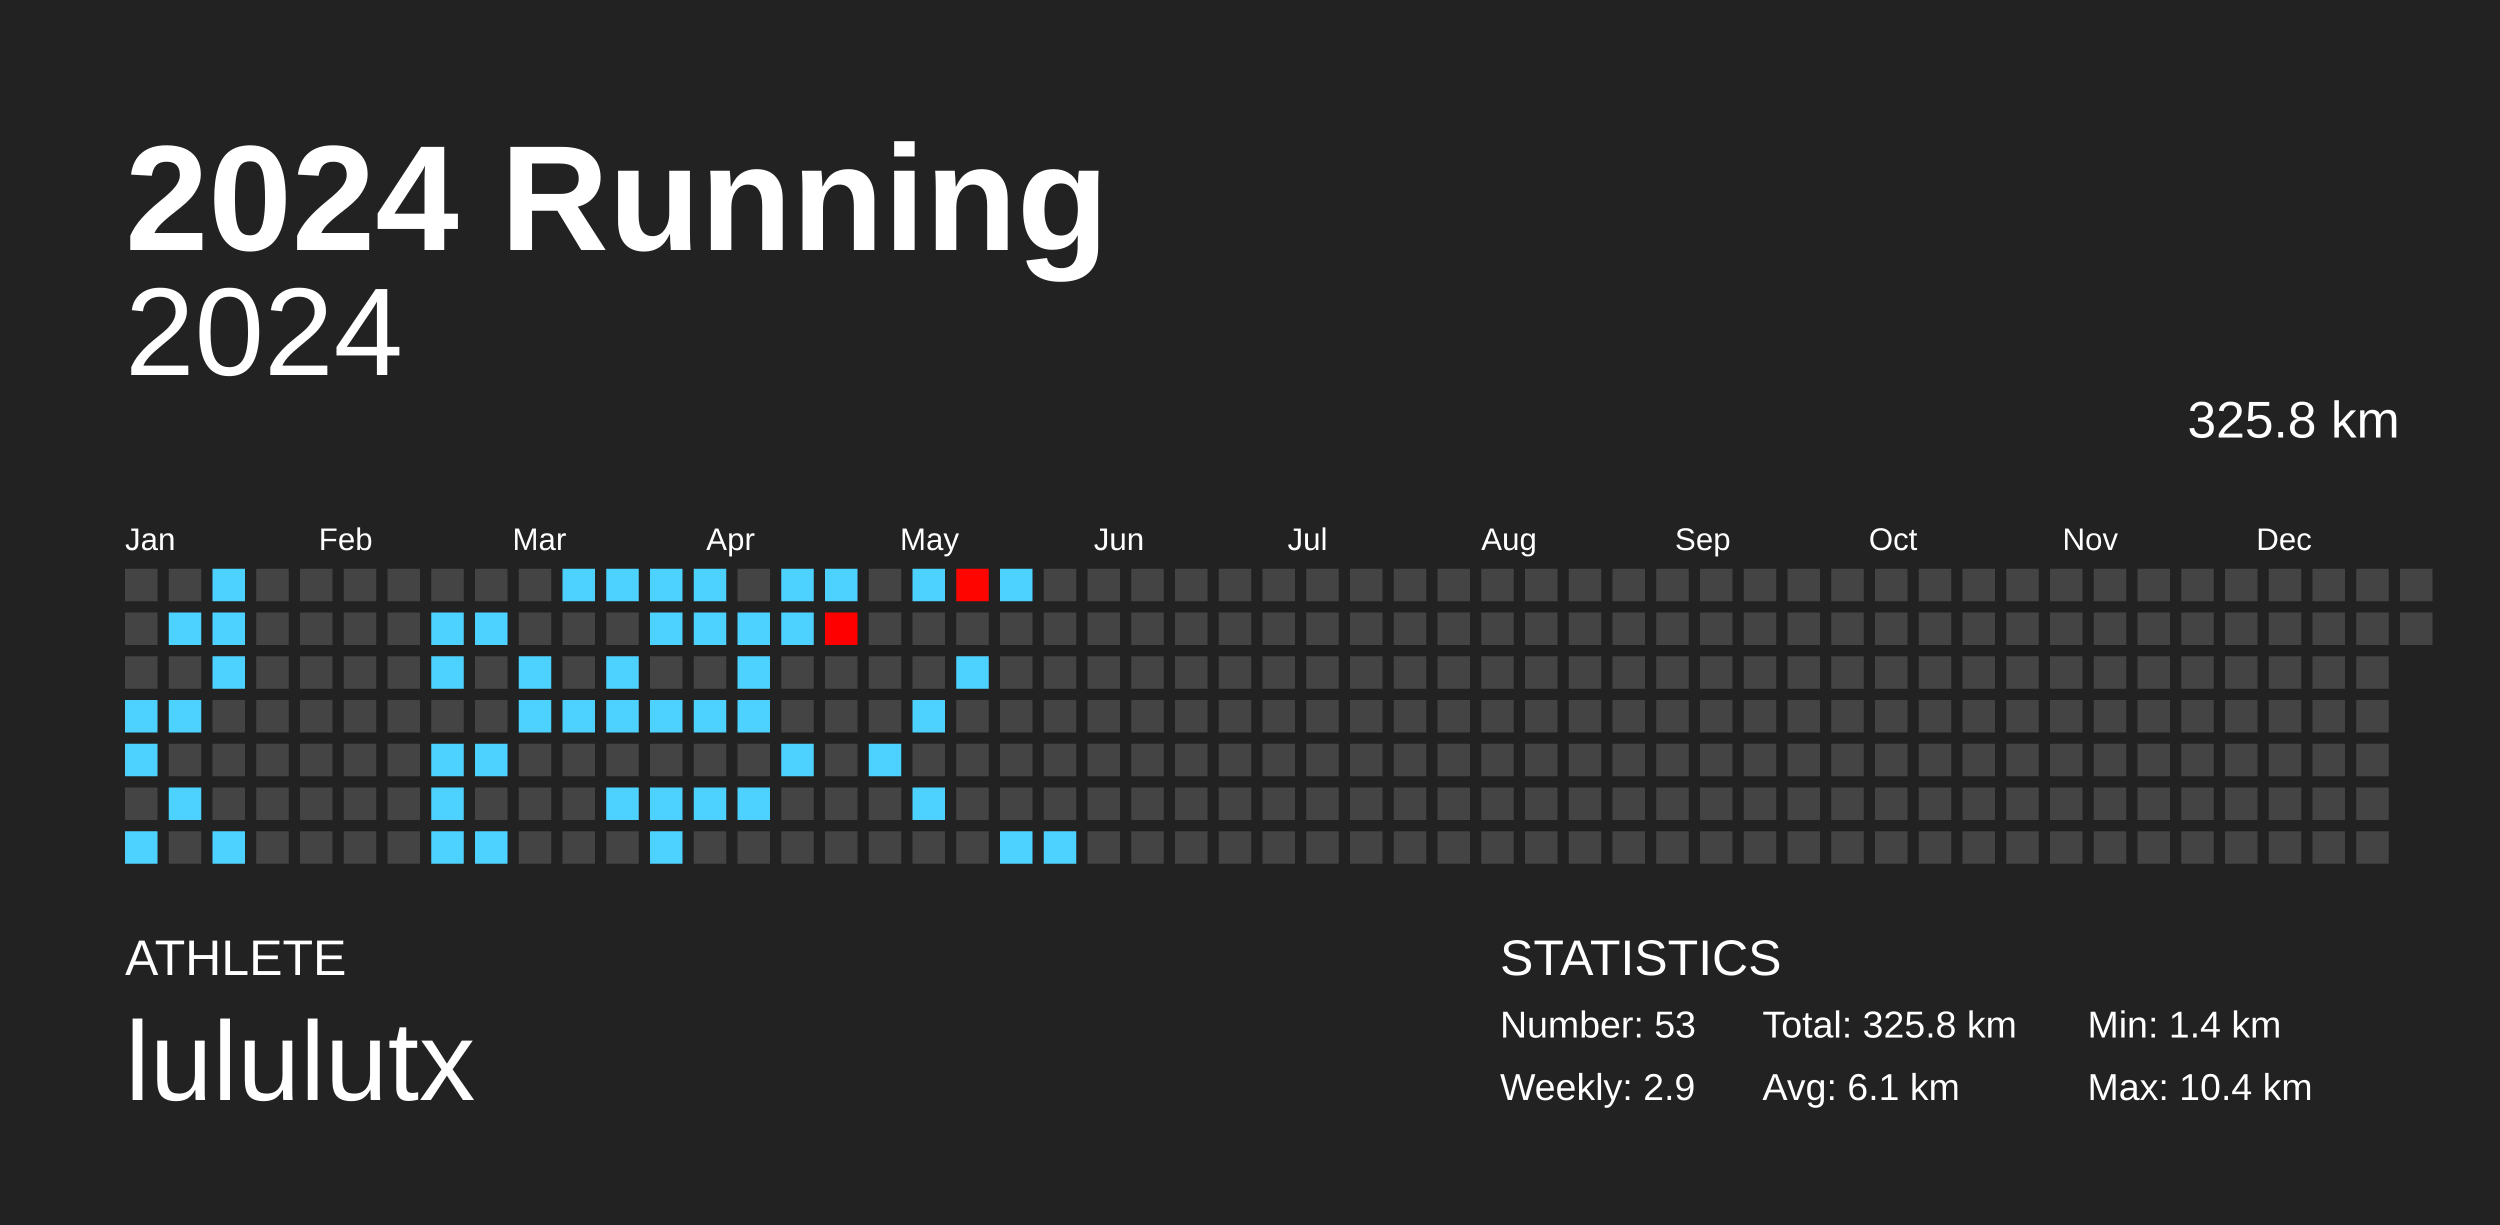
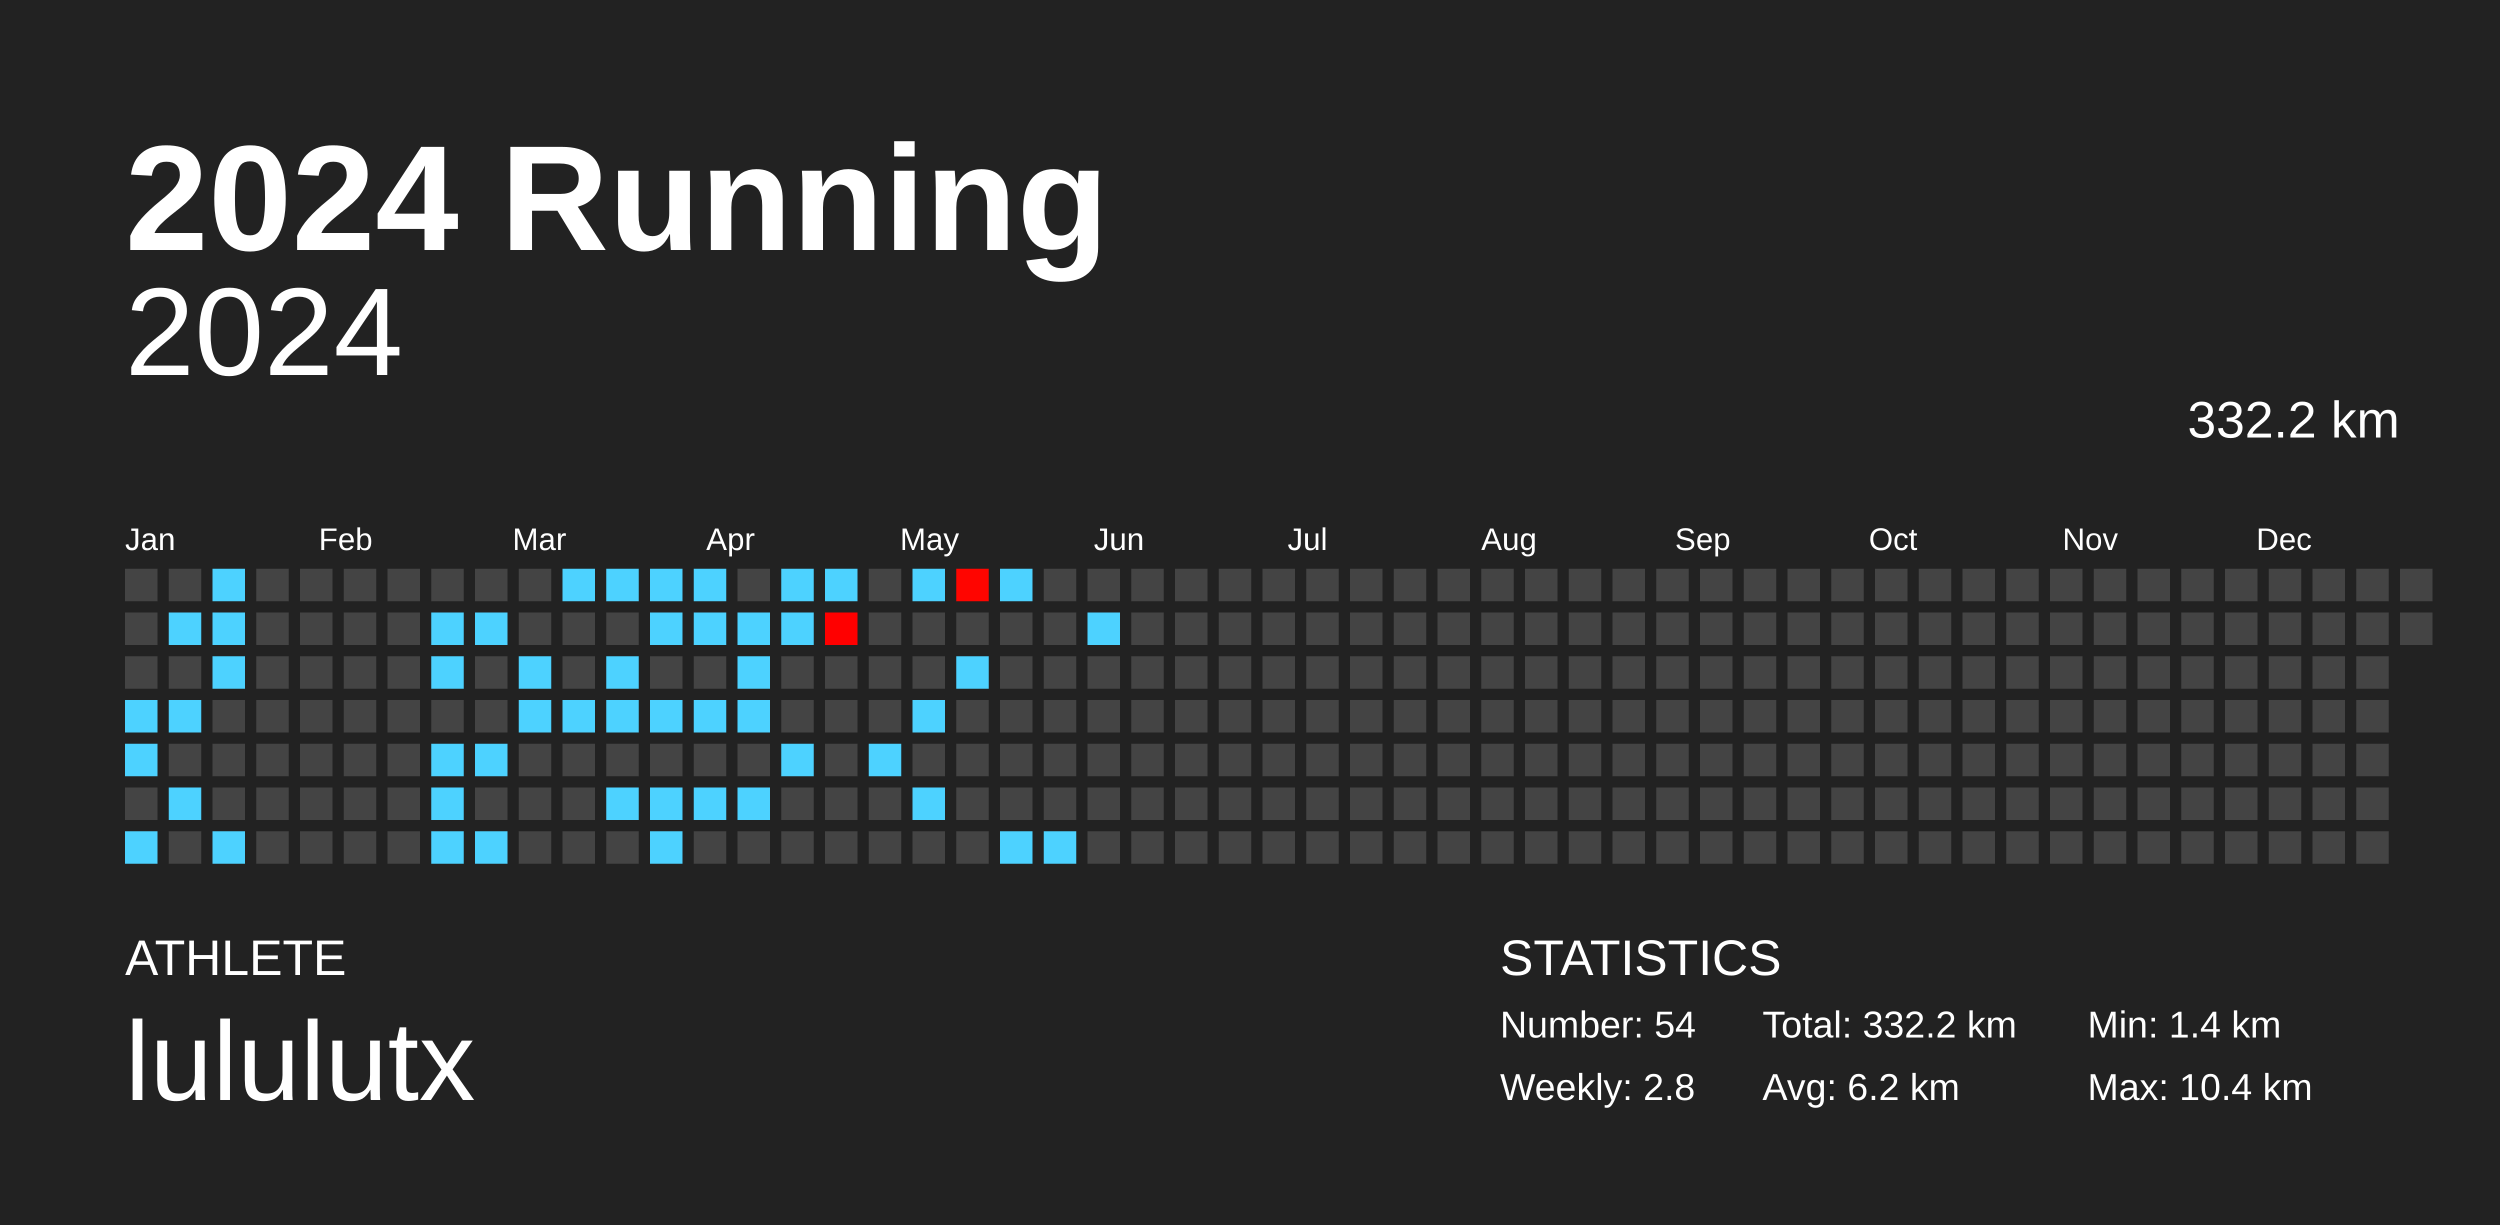
<svg xmlns="http://www.w3.org/2000/svg" baseProfile="full" height="98mm" version="1.1" viewBox="0,0,200,98" width="200mm">
  <defs />
  <rect fill="#222222" height="98" width="200" x="0" y="0" />
  <text fill="#FFFFFF" style="font-size:12px; font-family:Arial; font-weight:bold;" x="10" y="20">2024 Running</text>
  <text fill="#FFFFFF" style="font-size:4px; font-family:Arial" x="10" y="78">ATHLETE</text>
  <text fill="#FFFFFF" style="font-size:9px; font-family:Arial" x="10" y="88">lululutx</text>
  <text fill="#FFFFFF" style="font-size:4px; font-family:Arial" x="120" y="78">STATISTICS</text>
-   <text fill="#FFFFFF" style="font-size:3px; font-family:Arial" x="120" y="83">Number: 53</text>
-   <text fill="#FFFFFF" style="font-size:3px; font-family:Arial" x="120" y="88">Weekly: 2.9</text>
-   <text fill="#FFFFFF" style="font-size:3px; font-family:Arial" x="141" y="83">Total: 325.8 km</text>
-   <text fill="#FFFFFF" style="font-size:3px; font-family:Arial" x="141" y="88">Avg: 6.1 km</text>
+   <text fill="#FFFFFF" style="font-size:3px; font-family:Arial" x="120" y="83">Number: 54</text>
+   <text fill="#FFFFFF" style="font-size:3px; font-family:Arial" x="120" y="88">Weekly: 2.8</text>
+   <text fill="#FFFFFF" style="font-size:3px; font-family:Arial" x="141" y="83">Total: 332.2 km</text>
+   <text fill="#FFFFFF" style="font-size:3px; font-family:Arial" x="141" y="88">Avg: 6.2 km</text>
  <text fill="#FFFFFF" style="font-size:3px; font-family:Arial" x="167" y="83">Min: 1.4 km</text>
  <text fill="#FFFFFF" style="font-size:3px; font-family:Arial" x="167" y="88">Max: 10.4 km</text>
  <text alignment-baseline="hanging" fill="#FFFFFF" style="font-size:10.0px; font-family:Arial;" x="10" y="30">2024</text>
-   <text alignment-baseline="hanging" fill="#FFFFFF" style="font-size:4.125px; font-family:Arial;" x="175" y="35">325.8 km</text>
+   <text alignment-baseline="hanging" fill="#FFFFFF" style="font-size:4.125px; font-family:Arial;" x="175" y="35">332.2 km</text>
  <text fill="#FFFFFF" style="font-size:2.5px; font-family:Arial" x="10.0" y="44">Jan</text>
  <text fill="#FFFFFF" style="font-size:2.5px; font-family:Arial" x="25.5" y="44">Feb</text>
  <text fill="#FFFFFF" style="font-size:2.5px; font-family:Arial" x="41.0" y="44">Mar</text>
  <text fill="#FFFFFF" style="font-size:2.5px; font-family:Arial" x="56.5" y="44">Apr</text>
  <text fill="#FFFFFF" style="font-size:2.5px; font-family:Arial" x="72.0" y="44">May</text>
  <text fill="#FFFFFF" style="font-size:2.5px; font-family:Arial" x="87.5" y="44">Jun</text>
  <text fill="#FFFFFF" style="font-size:2.5px; font-family:Arial" x="103.0" y="44">Jul</text>
  <text fill="#FFFFFF" style="font-size:2.5px; font-family:Arial" x="118.5" y="44">Aug</text>
  <text fill="#FFFFFF" style="font-size:2.5px; font-family:Arial" x="134.0" y="44">Sep</text>
  <text fill="#FFFFFF" style="font-size:2.5px; font-family:Arial" x="149.5" y="44">Oct</text>
  <text fill="#FFFFFF" style="font-size:2.5px; font-family:Arial" x="165.0" y="44">Nov</text>
  <text fill="#FFFFFF" style="font-size:2.5px; font-family:Arial" x="180.5" y="44">Dec</text>
  <rect fill="#444444" height="2.6" width="2.6" x="10.0" y="45.5" />
  <rect fill="#444444" height="2.6" width="2.6" x="10.0" y="49.0" />
  <rect fill="#444444" height="2.6" width="2.6" x="10.0" y="52.5" />
  <rect fill="#4dd2ff" height="2.6" width="2.6" x="10.0" y="56.0" />
  <rect fill="#4dd2ff" height="2.6" width="2.6" x="10.0" y="59.5" />
  <rect fill="#444444" height="2.6" width="2.6" x="10.0" y="63.0" />
  <rect fill="#4dd2ff" height="2.6" width="2.6" x="10.0" y="66.5" />
  <rect fill="#444444" height="2.6" width="2.6" x="13.5" y="45.5" />
  <rect fill="#4dd2ff" height="2.6" width="2.6" x="13.5" y="49.0" />
  <rect fill="#444444" height="2.6" width="2.6" x="13.5" y="52.5" />
  <rect fill="#4dd2ff" height="2.6" width="2.6" x="13.5" y="56.0" />
  <rect fill="#444444" height="2.6" width="2.6" x="13.5" y="59.5" />
  <rect fill="#4dd2ff" height="2.6" width="2.6" x="13.5" y="63.0" />
  <rect fill="#444444" height="2.6" width="2.6" x="13.5" y="66.5" />
  <rect fill="#4dd2ff" height="2.6" width="2.6" x="17.0" y="45.5" />
  <rect fill="#4dd2ff" height="2.6" width="2.6" x="17.0" y="49.0" />
  <rect fill="#4dd2ff" height="2.6" width="2.6" x="17.0" y="52.5" />
  <rect fill="#444444" height="2.6" width="2.6" x="17.0" y="56.0" />
  <rect fill="#444444" height="2.6" width="2.6" x="17.0" y="59.5" />
  <rect fill="#444444" height="2.6" width="2.6" x="17.0" y="63.0" />
  <rect fill="#4dd2ff" height="2.6" width="2.6" x="17.0" y="66.5" />
  <rect fill="#444444" height="2.6" width="2.6" x="20.5" y="45.5" />
  <rect fill="#444444" height="2.6" width="2.6" x="20.5" y="49.0" />
  <rect fill="#444444" height="2.6" width="2.6" x="20.5" y="52.5" />
  <rect fill="#444444" height="2.6" width="2.6" x="20.5" y="56.0" />
  <rect fill="#444444" height="2.6" width="2.6" x="20.5" y="59.5" />
  <rect fill="#444444" height="2.6" width="2.6" x="20.5" y="63.0" />
  <rect fill="#444444" height="2.6" width="2.6" x="20.5" y="66.5" />
  <rect fill="#444444" height="2.6" width="2.6" x="24.0" y="45.5" />
  <rect fill="#444444" height="2.6" width="2.6" x="24.0" y="49.0" />
  <rect fill="#444444" height="2.6" width="2.6" x="24.0" y="52.5" />
  <rect fill="#444444" height="2.6" width="2.6" x="24.0" y="56.0" />
  <rect fill="#444444" height="2.6" width="2.6" x="24.0" y="59.5" />
  <rect fill="#444444" height="2.6" width="2.6" x="24.0" y="63.0" />
  <rect fill="#444444" height="2.6" width="2.6" x="24.0" y="66.5" />
  <rect fill="#444444" height="2.6" width="2.6" x="27.5" y="45.5" />
  <rect fill="#444444" height="2.6" width="2.6" x="27.5" y="49.0" />
  <rect fill="#444444" height="2.6" width="2.6" x="27.5" y="52.5" />
  <rect fill="#444444" height="2.6" width="2.6" x="27.5" y="56.0" />
  <rect fill="#444444" height="2.6" width="2.6" x="27.5" y="59.5" />
  <rect fill="#444444" height="2.6" width="2.6" x="27.5" y="63.0" />
  <rect fill="#444444" height="2.6" width="2.6" x="27.5" y="66.5" />
  <rect fill="#444444" height="2.6" width="2.6" x="31.0" y="45.5" />
  <rect fill="#444444" height="2.6" width="2.6" x="31.0" y="49.0" />
  <rect fill="#444444" height="2.6" width="2.6" x="31.0" y="52.5" />
  <rect fill="#444444" height="2.6" width="2.6" x="31.0" y="56.0" />
  <rect fill="#444444" height="2.6" width="2.6" x="31.0" y="59.5" />
  <rect fill="#444444" height="2.6" width="2.6" x="31.0" y="63.0" />
  <rect fill="#444444" height="2.6" width="2.6" x="31.0" y="66.5" />
  <rect fill="#444444" height="2.6" width="2.6" x="34.5" y="45.5" />
  <rect fill="#4dd2ff" height="2.6" width="2.6" x="34.5" y="49.0" />
  <rect fill="#4dd2ff" height="2.6" width="2.6" x="34.5" y="52.5" />
  <rect fill="#444444" height="2.6" width="2.6" x="34.5" y="56.0" />
  <rect fill="#4dd2ff" height="2.6" width="2.6" x="34.5" y="59.5" />
  <rect fill="#4dd2ff" height="2.6" width="2.6" x="34.5" y="63.0" />
  <rect fill="#4dd2ff" height="2.6" width="2.6" x="34.5" y="66.5" />
  <rect fill="#444444" height="2.6" width="2.6" x="38.0" y="45.5" />
  <rect fill="#4dd2ff" height="2.6" width="2.6" x="38.0" y="49.0" />
  <rect fill="#444444" height="2.6" width="2.6" x="38.0" y="52.5" />
  <rect fill="#444444" height="2.6" width="2.6" x="38.0" y="56.0" />
  <rect fill="#4dd2ff" height="2.6" width="2.6" x="38.0" y="59.5" />
  <rect fill="#444444" height="2.6" width="2.6" x="38.0" y="63.0" />
  <rect fill="#4dd2ff" height="2.6" width="2.6" x="38.0" y="66.5" />
  <rect fill="#444444" height="2.6" width="2.6" x="41.5" y="45.5" />
  <rect fill="#444444" height="2.6" width="2.6" x="41.5" y="49.0" />
  <rect fill="#4dd2ff" height="2.6" width="2.6" x="41.5" y="52.5" />
  <rect fill="#4dd2ff" height="2.6" width="2.6" x="41.5" y="56.0" />
  <rect fill="#444444" height="2.6" width="2.6" x="41.5" y="59.5" />
  <rect fill="#444444" height="2.6" width="2.6" x="41.5" y="63.0" />
  <rect fill="#444444" height="2.6" width="2.6" x="41.5" y="66.5" />
  <rect fill="#4dd2ff" height="2.6" width="2.6" x="45.0" y="45.5" />
  <rect fill="#444444" height="2.6" width="2.6" x="45.0" y="49.0" />
  <rect fill="#444444" height="2.6" width="2.6" x="45.0" y="52.5" />
  <rect fill="#4dd2ff" height="2.6" width="2.6" x="45.0" y="56.0" />
  <rect fill="#444444" height="2.6" width="2.6" x="45.0" y="59.5" />
  <rect fill="#444444" height="2.6" width="2.6" x="45.0" y="63.0" />
  <rect fill="#444444" height="2.6" width="2.6" x="45.0" y="66.5" />
  <rect fill="#4dd2ff" height="2.6" width="2.6" x="48.5" y="45.5" />
  <rect fill="#444444" height="2.6" width="2.6" x="48.5" y="49.0" />
  <rect fill="#4dd2ff" height="2.6" width="2.6" x="48.5" y="52.5" />
  <rect fill="#4dd2ff" height="2.6" width="2.6" x="48.5" y="56.0" />
  <rect fill="#444444" height="2.6" width="2.6" x="48.5" y="59.5" />
  <rect fill="#4dd2ff" height="2.6" width="2.6" x="48.5" y="63.0" />
  <rect fill="#444444" height="2.6" width="2.6" x="48.5" y="66.5" />
  <rect fill="#4dd2ff" height="2.6" width="2.6" x="52.0" y="45.5" />
  <rect fill="#4dd2ff" height="2.6" width="2.6" x="52.0" y="49.0" />
  <rect fill="#444444" height="2.6" width="2.6" x="52.0" y="52.5" />
  <rect fill="#4dd2ff" height="2.6" width="2.6" x="52.0" y="56.0" />
  <rect fill="#444444" height="2.6" width="2.6" x="52.0" y="59.5" />
  <rect fill="#4dd2ff" height="2.6" width="2.6" x="52.0" y="63.0" />
  <rect fill="#4dd2ff" height="2.6" width="2.6" x="52.0" y="66.5" />
  <rect fill="#4dd2ff" height="2.6" width="2.6" x="55.5" y="45.5" />
  <rect fill="#4dd2ff" height="2.6" width="2.6" x="55.5" y="49.0" />
  <rect fill="#444444" height="2.6" width="2.6" x="55.5" y="52.5" />
  <rect fill="#4dd2ff" height="2.6" width="2.6" x="55.5" y="56.0" />
  <rect fill="#444444" height="2.6" width="2.6" x="55.5" y="59.5" />
  <rect fill="#4dd2ff" height="2.6" width="2.6" x="55.5" y="63.0" />
  <rect fill="#444444" height="2.6" width="2.6" x="55.5" y="66.5" />
  <rect fill="#444444" height="2.6" width="2.6" x="59.0" y="45.5" />
  <rect fill="#4dd2ff" height="2.6" width="2.6" x="59.0" y="49.0" />
  <rect fill="#4dd2ff" height="2.6" width="2.6" x="59.0" y="52.5" />
  <rect fill="#4dd2ff" height="2.6" width="2.6" x="59.0" y="56.0" />
  <rect fill="#444444" height="2.6" width="2.6" x="59.0" y="59.5" />
  <rect fill="#4dd2ff" height="2.6" width="2.6" x="59.0" y="63.0" />
  <rect fill="#444444" height="2.6" width="2.6" x="59.0" y="66.5" />
  <rect fill="#4dd2ff" height="2.6" width="2.6" x="62.5" y="45.5" />
  <rect fill="#4dd2ff" height="2.6" width="2.6" x="62.5" y="49.0" />
  <rect fill="#444444" height="2.6" width="2.6" x="62.5" y="52.5" />
  <rect fill="#444444" height="2.6" width="2.6" x="62.5" y="56.0" />
  <rect fill="#4dd2ff" height="2.6" width="2.6" x="62.5" y="59.5" />
  <rect fill="#444444" height="2.6" width="2.6" x="62.5" y="63.0" />
  <rect fill="#444444" height="2.6" width="2.6" x="62.5" y="66.5" />
  <rect fill="#4dd2ff" height="2.6" width="2.6" x="66.0" y="45.5" />
  <rect fill="#ff0000" height="2.6" width="2.6" x="66.0" y="49.0" />
  <rect fill="#444444" height="2.6" width="2.6" x="66.0" y="52.5" />
  <rect fill="#444444" height="2.6" width="2.6" x="66.0" y="56.0" />
  <rect fill="#444444" height="2.6" width="2.6" x="66.0" y="59.5" />
  <rect fill="#444444" height="2.6" width="2.6" x="66.0" y="63.0" />
  <rect fill="#444444" height="2.6" width="2.6" x="66.0" y="66.5" />
  <rect fill="#444444" height="2.6" width="2.6" x="69.5" y="45.5" />
  <rect fill="#444444" height="2.6" width="2.6" x="69.5" y="49.0" />
  <rect fill="#444444" height="2.6" width="2.6" x="69.5" y="52.5" />
  <rect fill="#444444" height="2.6" width="2.6" x="69.5" y="56.0" />
  <rect fill="#4dd2ff" height="2.6" width="2.6" x="69.5" y="59.5" />
  <rect fill="#444444" height="2.6" width="2.6" x="69.5" y="63.0" />
  <rect fill="#444444" height="2.6" width="2.6" x="69.5" y="66.5" />
  <rect fill="#4dd2ff" height="2.6" width="2.6" x="73.0" y="45.5" />
  <rect fill="#444444" height="2.6" width="2.6" x="73.0" y="49.0" />
  <rect fill="#444444" height="2.6" width="2.6" x="73.0" y="52.5" />
  <rect fill="#4dd2ff" height="2.6" width="2.6" x="73.0" y="56.0" />
  <rect fill="#444444" height="2.6" width="2.6" x="73.0" y="59.5" />
  <rect fill="#4dd2ff" height="2.6" width="2.6" x="73.0" y="63.0" />
  <rect fill="#444444" height="2.6" width="2.6" x="73.0" y="66.5" />
  <rect fill="#ff0500" height="2.6" width="2.6" x="76.5" y="45.5" />
  <rect fill="#444444" height="2.6" width="2.6" x="76.5" y="49.0" />
  <rect fill="#4dd2ff" height="2.6" width="2.6" x="76.5" y="52.5" />
  <rect fill="#444444" height="2.6" width="2.6" x="76.5" y="56.0" />
  <rect fill="#444444" height="2.6" width="2.6" x="76.5" y="59.5" />
  <rect fill="#444444" height="2.6" width="2.6" x="76.5" y="63.0" />
  <rect fill="#444444" height="2.6" width="2.6" x="76.5" y="66.5" />
  <rect fill="#4dd2ff" height="2.6" width="2.6" x="80.0" y="45.5" />
  <rect fill="#444444" height="2.6" width="2.6" x="80.0" y="49.0" />
  <rect fill="#444444" height="2.6" width="2.6" x="80.0" y="52.5" />
  <rect fill="#444444" height="2.6" width="2.6" x="80.0" y="56.0" />
  <rect fill="#444444" height="2.6" width="2.6" x="80.0" y="59.5" />
  <rect fill="#444444" height="2.6" width="2.6" x="80.0" y="63.0" />
  <rect fill="#4dd2ff" height="2.6" width="2.6" x="80.0" y="66.5" />
  <rect fill="#444444" height="2.6" width="2.6" x="83.5" y="45.5" />
  <rect fill="#444444" height="2.6" width="2.6" x="83.5" y="49.0" />
  <rect fill="#444444" height="2.6" width="2.6" x="83.5" y="52.5" />
  <rect fill="#444444" height="2.6" width="2.6" x="83.5" y="56.0" />
  <rect fill="#444444" height="2.6" width="2.6" x="83.5" y="59.5" />
  <rect fill="#444444" height="2.6" width="2.6" x="83.5" y="63.0" />
  <rect fill="#4dd2ff" height="2.6" width="2.6" x="83.5" y="66.5" />
  <rect fill="#444444" height="2.6" width="2.6" x="87.0" y="45.5" />
-   <rect fill="#444444" height="2.6" width="2.6" x="87.0" y="49.0" />
+   <rect fill="#4dd2ff" height="2.6" width="2.6" x="87.0" y="49.0" />
  <rect fill="#444444" height="2.6" width="2.6" x="87.0" y="52.5" />
  <rect fill="#444444" height="2.6" width="2.6" x="87.0" y="56.0" />
  <rect fill="#444444" height="2.6" width="2.6" x="87.0" y="59.5" />
  <rect fill="#444444" height="2.6" width="2.6" x="87.0" y="63.0" />
  <rect fill="#444444" height="2.6" width="2.6" x="87.0" y="66.5" />
  <rect fill="#444444" height="2.6" width="2.6" x="90.5" y="45.5" />
  <rect fill="#444444" height="2.6" width="2.6" x="90.5" y="49.0" />
  <rect fill="#444444" height="2.6" width="2.6" x="90.5" y="52.5" />
  <rect fill="#444444" height="2.6" width="2.6" x="90.5" y="56.0" />
  <rect fill="#444444" height="2.6" width="2.6" x="90.5" y="59.5" />
  <rect fill="#444444" height="2.6" width="2.6" x="90.5" y="63.0" />
  <rect fill="#444444" height="2.6" width="2.6" x="90.5" y="66.5" />
  <rect fill="#444444" height="2.6" width="2.6" x="94.0" y="45.5" />
  <rect fill="#444444" height="2.6" width="2.6" x="94.0" y="49.0" />
  <rect fill="#444444" height="2.6" width="2.6" x="94.0" y="52.5" />
  <rect fill="#444444" height="2.6" width="2.6" x="94.0" y="56.0" />
  <rect fill="#444444" height="2.6" width="2.6" x="94.0" y="59.5" />
  <rect fill="#444444" height="2.6" width="2.6" x="94.0" y="63.0" />
  <rect fill="#444444" height="2.6" width="2.6" x="94.0" y="66.5" />
  <rect fill="#444444" height="2.6" width="2.6" x="97.5" y="45.5" />
  <rect fill="#444444" height="2.6" width="2.6" x="97.5" y="49.0" />
  <rect fill="#444444" height="2.6" width="2.6" x="97.5" y="52.5" />
  <rect fill="#444444" height="2.6" width="2.6" x="97.5" y="56.0" />
  <rect fill="#444444" height="2.6" width="2.6" x="97.5" y="59.5" />
  <rect fill="#444444" height="2.6" width="2.6" x="97.5" y="63.0" />
  <rect fill="#444444" height="2.6" width="2.6" x="97.5" y="66.5" />
  <rect fill="#444444" height="2.6" width="2.6" x="101.0" y="45.5" />
  <rect fill="#444444" height="2.6" width="2.6" x="101.0" y="49.0" />
  <rect fill="#444444" height="2.6" width="2.6" x="101.0" y="52.5" />
  <rect fill="#444444" height="2.6" width="2.6" x="101.0" y="56.0" />
  <rect fill="#444444" height="2.6" width="2.6" x="101.0" y="59.5" />
  <rect fill="#444444" height="2.6" width="2.6" x="101.0" y="63.0" />
  <rect fill="#444444" height="2.6" width="2.6" x="101.0" y="66.5" />
  <rect fill="#444444" height="2.6" width="2.6" x="104.5" y="45.5" />
  <rect fill="#444444" height="2.6" width="2.6" x="104.5" y="49.0" />
  <rect fill="#444444" height="2.6" width="2.6" x="104.5" y="52.5" />
  <rect fill="#444444" height="2.6" width="2.6" x="104.5" y="56.0" />
  <rect fill="#444444" height="2.6" width="2.6" x="104.5" y="59.5" />
  <rect fill="#444444" height="2.6" width="2.6" x="104.5" y="63.0" />
  <rect fill="#444444" height="2.6" width="2.6" x="104.5" y="66.5" />
  <rect fill="#444444" height="2.6" width="2.6" x="108.0" y="45.5" />
  <rect fill="#444444" height="2.6" width="2.6" x="108.0" y="49.0" />
  <rect fill="#444444" height="2.6" width="2.6" x="108.0" y="52.5" />
  <rect fill="#444444" height="2.6" width="2.6" x="108.0" y="56.0" />
  <rect fill="#444444" height="2.6" width="2.6" x="108.0" y="59.5" />
  <rect fill="#444444" height="2.6" width="2.6" x="108.0" y="63.0" />
  <rect fill="#444444" height="2.6" width="2.6" x="108.0" y="66.5" />
  <rect fill="#444444" height="2.6" width="2.6" x="111.5" y="45.5" />
  <rect fill="#444444" height="2.6" width="2.6" x="111.5" y="49.0" />
  <rect fill="#444444" height="2.6" width="2.6" x="111.5" y="52.5" />
  <rect fill="#444444" height="2.6" width="2.6" x="111.5" y="56.0" />
  <rect fill="#444444" height="2.6" width="2.6" x="111.5" y="59.5" />
  <rect fill="#444444" height="2.6" width="2.6" x="111.5" y="63.0" />
  <rect fill="#444444" height="2.6" width="2.6" x="111.5" y="66.5" />
  <rect fill="#444444" height="2.6" width="2.6" x="115.0" y="45.5" />
  <rect fill="#444444" height="2.6" width="2.6" x="115.0" y="49.0" />
  <rect fill="#444444" height="2.6" width="2.6" x="115.0" y="52.5" />
  <rect fill="#444444" height="2.6" width="2.6" x="115.0" y="56.0" />
  <rect fill="#444444" height="2.6" width="2.6" x="115.0" y="59.5" />
  <rect fill="#444444" height="2.6" width="2.6" x="115.0" y="63.0" />
  <rect fill="#444444" height="2.6" width="2.6" x="115.0" y="66.5" />
  <rect fill="#444444" height="2.6" width="2.6" x="118.5" y="45.5" />
  <rect fill="#444444" height="2.6" width="2.6" x="118.5" y="49.0" />
  <rect fill="#444444" height="2.6" width="2.6" x="118.5" y="52.5" />
  <rect fill="#444444" height="2.6" width="2.6" x="118.5" y="56.0" />
  <rect fill="#444444" height="2.6" width="2.6" x="118.5" y="59.5" />
  <rect fill="#444444" height="2.6" width="2.6" x="118.5" y="63.0" />
  <rect fill="#444444" height="2.6" width="2.6" x="118.5" y="66.5" />
  <rect fill="#444444" height="2.6" width="2.6" x="122.0" y="45.5" />
  <rect fill="#444444" height="2.6" width="2.6" x="122.0" y="49.0" />
  <rect fill="#444444" height="2.6" width="2.6" x="122.0" y="52.5" />
  <rect fill="#444444" height="2.6" width="2.6" x="122.0" y="56.0" />
  <rect fill="#444444" height="2.6" width="2.6" x="122.0" y="59.5" />
  <rect fill="#444444" height="2.6" width="2.6" x="122.0" y="63.0" />
  <rect fill="#444444" height="2.6" width="2.6" x="122.0" y="66.5" />
  <rect fill="#444444" height="2.6" width="2.6" x="125.5" y="45.5" />
  <rect fill="#444444" height="2.6" width="2.6" x="125.5" y="49.0" />
  <rect fill="#444444" height="2.6" width="2.6" x="125.5" y="52.5" />
  <rect fill="#444444" height="2.6" width="2.6" x="125.5" y="56.0" />
  <rect fill="#444444" height="2.6" width="2.6" x="125.5" y="59.5" />
  <rect fill="#444444" height="2.6" width="2.6" x="125.5" y="63.0" />
  <rect fill="#444444" height="2.6" width="2.6" x="125.5" y="66.5" />
  <rect fill="#444444" height="2.6" width="2.6" x="129.0" y="45.5" />
  <rect fill="#444444" height="2.6" width="2.6" x="129.0" y="49.0" />
  <rect fill="#444444" height="2.6" width="2.6" x="129.0" y="52.5" />
  <rect fill="#444444" height="2.6" width="2.6" x="129.0" y="56.0" />
  <rect fill="#444444" height="2.6" width="2.6" x="129.0" y="59.5" />
  <rect fill="#444444" height="2.6" width="2.6" x="129.0" y="63.0" />
  <rect fill="#444444" height="2.6" width="2.6" x="129.0" y="66.5" />
  <rect fill="#444444" height="2.6" width="2.6" x="132.5" y="45.5" />
  <rect fill="#444444" height="2.6" width="2.6" x="132.5" y="49.0" />
  <rect fill="#444444" height="2.6" width="2.6" x="132.5" y="52.5" />
  <rect fill="#444444" height="2.6" width="2.6" x="132.5" y="56.0" />
  <rect fill="#444444" height="2.6" width="2.6" x="132.5" y="59.5" />
  <rect fill="#444444" height="2.6" width="2.6" x="132.5" y="63.0" />
  <rect fill="#444444" height="2.6" width="2.6" x="132.5" y="66.5" />
  <rect fill="#444444" height="2.6" width="2.6" x="136.0" y="45.5" />
  <rect fill="#444444" height="2.6" width="2.6" x="136.0" y="49.0" />
  <rect fill="#444444" height="2.6" width="2.6" x="136.0" y="52.5" />
  <rect fill="#444444" height="2.6" width="2.6" x="136.0" y="56.0" />
  <rect fill="#444444" height="2.6" width="2.6" x="136.0" y="59.5" />
  <rect fill="#444444" height="2.6" width="2.6" x="136.0" y="63.0" />
  <rect fill="#444444" height="2.6" width="2.6" x="136.0" y="66.5" />
  <rect fill="#444444" height="2.6" width="2.6" x="139.5" y="45.5" />
  <rect fill="#444444" height="2.6" width="2.6" x="139.5" y="49.0" />
  <rect fill="#444444" height="2.6" width="2.6" x="139.5" y="52.5" />
  <rect fill="#444444" height="2.6" width="2.6" x="139.5" y="56.0" />
  <rect fill="#444444" height="2.6" width="2.6" x="139.5" y="59.5" />
  <rect fill="#444444" height="2.6" width="2.6" x="139.5" y="63.0" />
  <rect fill="#444444" height="2.6" width="2.6" x="139.5" y="66.5" />
  <rect fill="#444444" height="2.6" width="2.6" x="143.0" y="45.5" />
  <rect fill="#444444" height="2.6" width="2.6" x="143.0" y="49.0" />
  <rect fill="#444444" height="2.6" width="2.6" x="143.0" y="52.5" />
  <rect fill="#444444" height="2.6" width="2.6" x="143.0" y="56.0" />
  <rect fill="#444444" height="2.6" width="2.6" x="143.0" y="59.5" />
  <rect fill="#444444" height="2.6" width="2.6" x="143.0" y="63.0" />
  <rect fill="#444444" height="2.6" width="2.6" x="143.0" y="66.5" />
  <rect fill="#444444" height="2.6" width="2.6" x="146.5" y="45.5" />
  <rect fill="#444444" height="2.6" width="2.6" x="146.5" y="49.0" />
  <rect fill="#444444" height="2.6" width="2.6" x="146.5" y="52.5" />
  <rect fill="#444444" height="2.6" width="2.6" x="146.5" y="56.0" />
  <rect fill="#444444" height="2.6" width="2.6" x="146.5" y="59.5" />
  <rect fill="#444444" height="2.6" width="2.6" x="146.5" y="63.0" />
  <rect fill="#444444" height="2.6" width="2.6" x="146.5" y="66.5" />
  <rect fill="#444444" height="2.6" width="2.6" x="150.0" y="45.5" />
  <rect fill="#444444" height="2.6" width="2.6" x="150.0" y="49.0" />
  <rect fill="#444444" height="2.6" width="2.6" x="150.0" y="52.5" />
  <rect fill="#444444" height="2.6" width="2.6" x="150.0" y="56.0" />
  <rect fill="#444444" height="2.6" width="2.6" x="150.0" y="59.5" />
  <rect fill="#444444" height="2.6" width="2.6" x="150.0" y="63.0" />
  <rect fill="#444444" height="2.6" width="2.6" x="150.0" y="66.5" />
  <rect fill="#444444" height="2.6" width="2.6" x="153.5" y="45.5" />
  <rect fill="#444444" height="2.6" width="2.6" x="153.5" y="49.0" />
  <rect fill="#444444" height="2.6" width="2.6" x="153.5" y="52.5" />
  <rect fill="#444444" height="2.6" width="2.6" x="153.5" y="56.0" />
  <rect fill="#444444" height="2.6" width="2.6" x="153.5" y="59.5" />
  <rect fill="#444444" height="2.6" width="2.6" x="153.5" y="63.0" />
  <rect fill="#444444" height="2.6" width="2.6" x="153.5" y="66.5" />
  <rect fill="#444444" height="2.6" width="2.6" x="157.0" y="45.5" />
  <rect fill="#444444" height="2.6" width="2.6" x="157.0" y="49.0" />
  <rect fill="#444444" height="2.6" width="2.6" x="157.0" y="52.5" />
  <rect fill="#444444" height="2.6" width="2.6" x="157.0" y="56.0" />
  <rect fill="#444444" height="2.6" width="2.6" x="157.0" y="59.5" />
  <rect fill="#444444" height="2.6" width="2.6" x="157.0" y="63.0" />
  <rect fill="#444444" height="2.6" width="2.6" x="157.0" y="66.5" />
  <rect fill="#444444" height="2.6" width="2.6" x="160.5" y="45.5" />
  <rect fill="#444444" height="2.6" width="2.6" x="160.5" y="49.0" />
  <rect fill="#444444" height="2.6" width="2.6" x="160.5" y="52.5" />
  <rect fill="#444444" height="2.6" width="2.6" x="160.5" y="56.0" />
  <rect fill="#444444" height="2.6" width="2.6" x="160.5" y="59.5" />
  <rect fill="#444444" height="2.6" width="2.6" x="160.5" y="63.0" />
  <rect fill="#444444" height="2.6" width="2.6" x="160.5" y="66.5" />
  <rect fill="#444444" height="2.6" width="2.6" x="164.0" y="45.5" />
  <rect fill="#444444" height="2.6" width="2.6" x="164.0" y="49.0" />
  <rect fill="#444444" height="2.6" width="2.6" x="164.0" y="52.5" />
  <rect fill="#444444" height="2.6" width="2.6" x="164.0" y="56.0" />
  <rect fill="#444444" height="2.6" width="2.6" x="164.0" y="59.5" />
  <rect fill="#444444" height="2.6" width="2.6" x="164.0" y="63.0" />
  <rect fill="#444444" height="2.6" width="2.6" x="164.0" y="66.5" />
  <rect fill="#444444" height="2.6" width="2.6" x="167.5" y="45.5" />
  <rect fill="#444444" height="2.6" width="2.6" x="167.5" y="49.0" />
  <rect fill="#444444" height="2.6" width="2.6" x="167.5" y="52.5" />
  <rect fill="#444444" height="2.6" width="2.6" x="167.5" y="56.0" />
  <rect fill="#444444" height="2.6" width="2.6" x="167.5" y="59.5" />
  <rect fill="#444444" height="2.6" width="2.6" x="167.5" y="63.0" />
  <rect fill="#444444" height="2.6" width="2.6" x="167.5" y="66.5" />
  <rect fill="#444444" height="2.6" width="2.6" x="171.0" y="45.5" />
  <rect fill="#444444" height="2.6" width="2.6" x="171.0" y="49.0" />
  <rect fill="#444444" height="2.6" width="2.6" x="171.0" y="52.5" />
  <rect fill="#444444" height="2.6" width="2.6" x="171.0" y="56.0" />
  <rect fill="#444444" height="2.6" width="2.6" x="171.0" y="59.5" />
  <rect fill="#444444" height="2.6" width="2.6" x="171.0" y="63.0" />
  <rect fill="#444444" height="2.6" width="2.6" x="171.0" y="66.5" />
  <rect fill="#444444" height="2.6" width="2.6" x="174.5" y="45.5" />
  <rect fill="#444444" height="2.6" width="2.6" x="174.5" y="49.0" />
  <rect fill="#444444" height="2.6" width="2.6" x="174.5" y="52.5" />
  <rect fill="#444444" height="2.6" width="2.6" x="174.5" y="56.0" />
  <rect fill="#444444" height="2.6" width="2.6" x="174.5" y="59.5" />
  <rect fill="#444444" height="2.6" width="2.6" x="174.5" y="63.0" />
  <rect fill="#444444" height="2.6" width="2.6" x="174.5" y="66.5" />
  <rect fill="#444444" height="2.6" width="2.6" x="178.0" y="45.5" />
  <rect fill="#444444" height="2.6" width="2.6" x="178.0" y="49.0" />
  <rect fill="#444444" height="2.6" width="2.6" x="178.0" y="52.5" />
  <rect fill="#444444" height="2.6" width="2.6" x="178.0" y="56.0" />
  <rect fill="#444444" height="2.6" width="2.6" x="178.0" y="59.5" />
  <rect fill="#444444" height="2.6" width="2.6" x="178.0" y="63.0" />
  <rect fill="#444444" height="2.6" width="2.6" x="178.0" y="66.5" />
  <rect fill="#444444" height="2.6" width="2.6" x="181.5" y="45.5" />
  <rect fill="#444444" height="2.6" width="2.6" x="181.5" y="49.0" />
  <rect fill="#444444" height="2.6" width="2.6" x="181.5" y="52.5" />
  <rect fill="#444444" height="2.6" width="2.6" x="181.5" y="56.0" />
  <rect fill="#444444" height="2.6" width="2.6" x="181.5" y="59.5" />
  <rect fill="#444444" height="2.6" width="2.6" x="181.5" y="63.0" />
  <rect fill="#444444" height="2.6" width="2.6" x="181.5" y="66.5" />
  <rect fill="#444444" height="2.6" width="2.6" x="185.0" y="45.5" />
  <rect fill="#444444" height="2.6" width="2.6" x="185.0" y="49.0" />
  <rect fill="#444444" height="2.6" width="2.6" x="185.0" y="52.5" />
  <rect fill="#444444" height="2.6" width="2.6" x="185.0" y="56.0" />
  <rect fill="#444444" height="2.6" width="2.6" x="185.0" y="59.5" />
  <rect fill="#444444" height="2.6" width="2.6" x="185.0" y="63.0" />
  <rect fill="#444444" height="2.6" width="2.6" x="185.0" y="66.5" />
  <rect fill="#444444" height="2.6" width="2.6" x="188.5" y="45.5" />
  <rect fill="#444444" height="2.6" width="2.6" x="188.5" y="49.0" />
  <rect fill="#444444" height="2.6" width="2.6" x="188.5" y="52.5" />
  <rect fill="#444444" height="2.6" width="2.6" x="188.5" y="56.0" />
  <rect fill="#444444" height="2.6" width="2.6" x="188.5" y="59.5" />
  <rect fill="#444444" height="2.6" width="2.6" x="188.5" y="63.0" />
  <rect fill="#444444" height="2.6" width="2.6" x="188.5" y="66.5" />
  <rect fill="#444444" height="2.6" width="2.6" x="192.0" y="45.5" />
  <rect fill="#444444" height="2.6" width="2.6" x="192.0" y="49.0" />
</svg>
